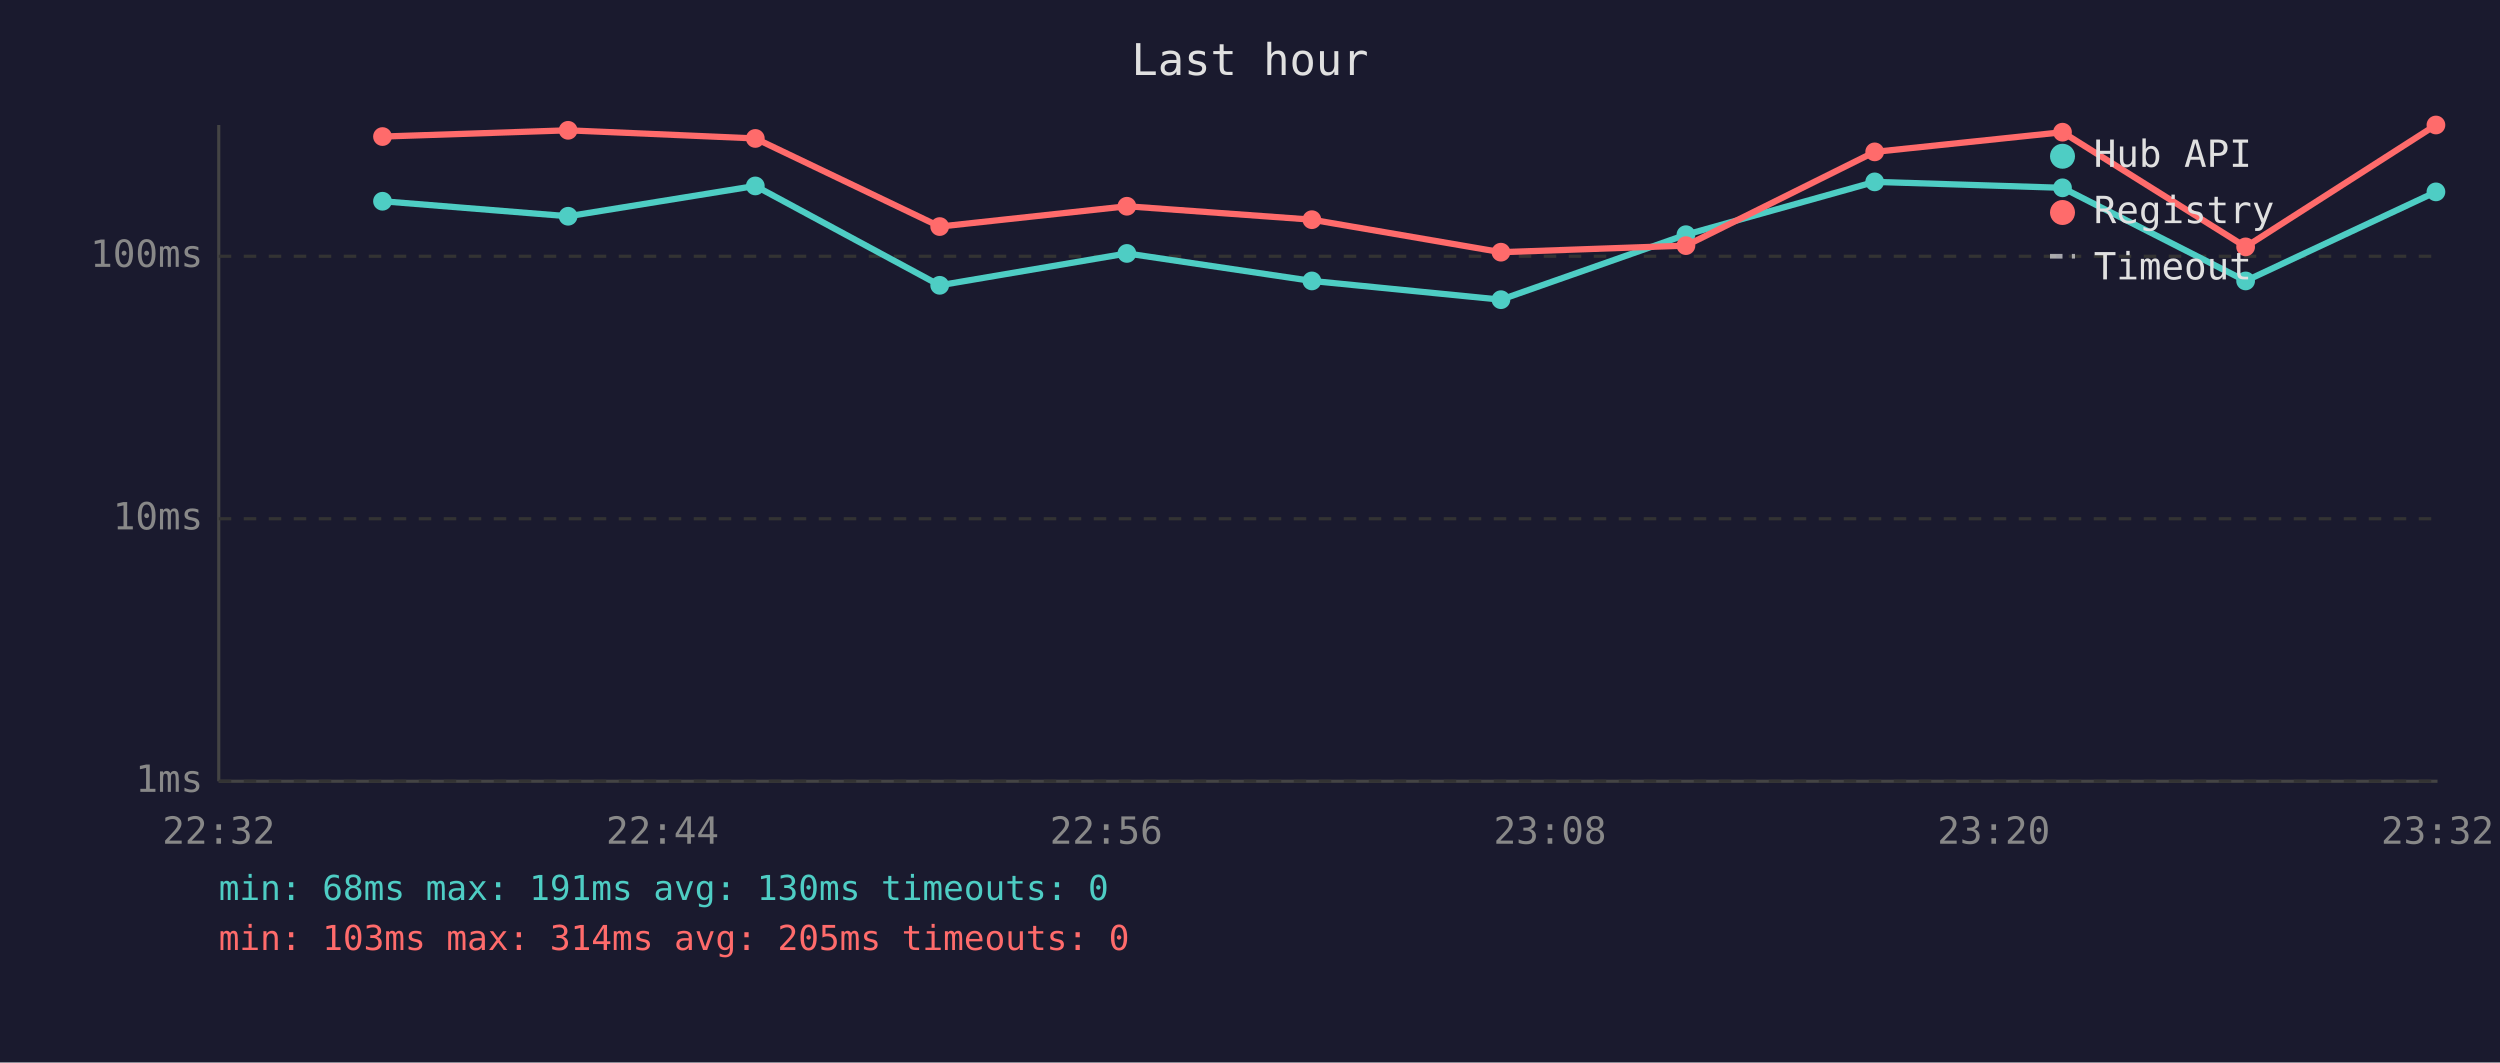
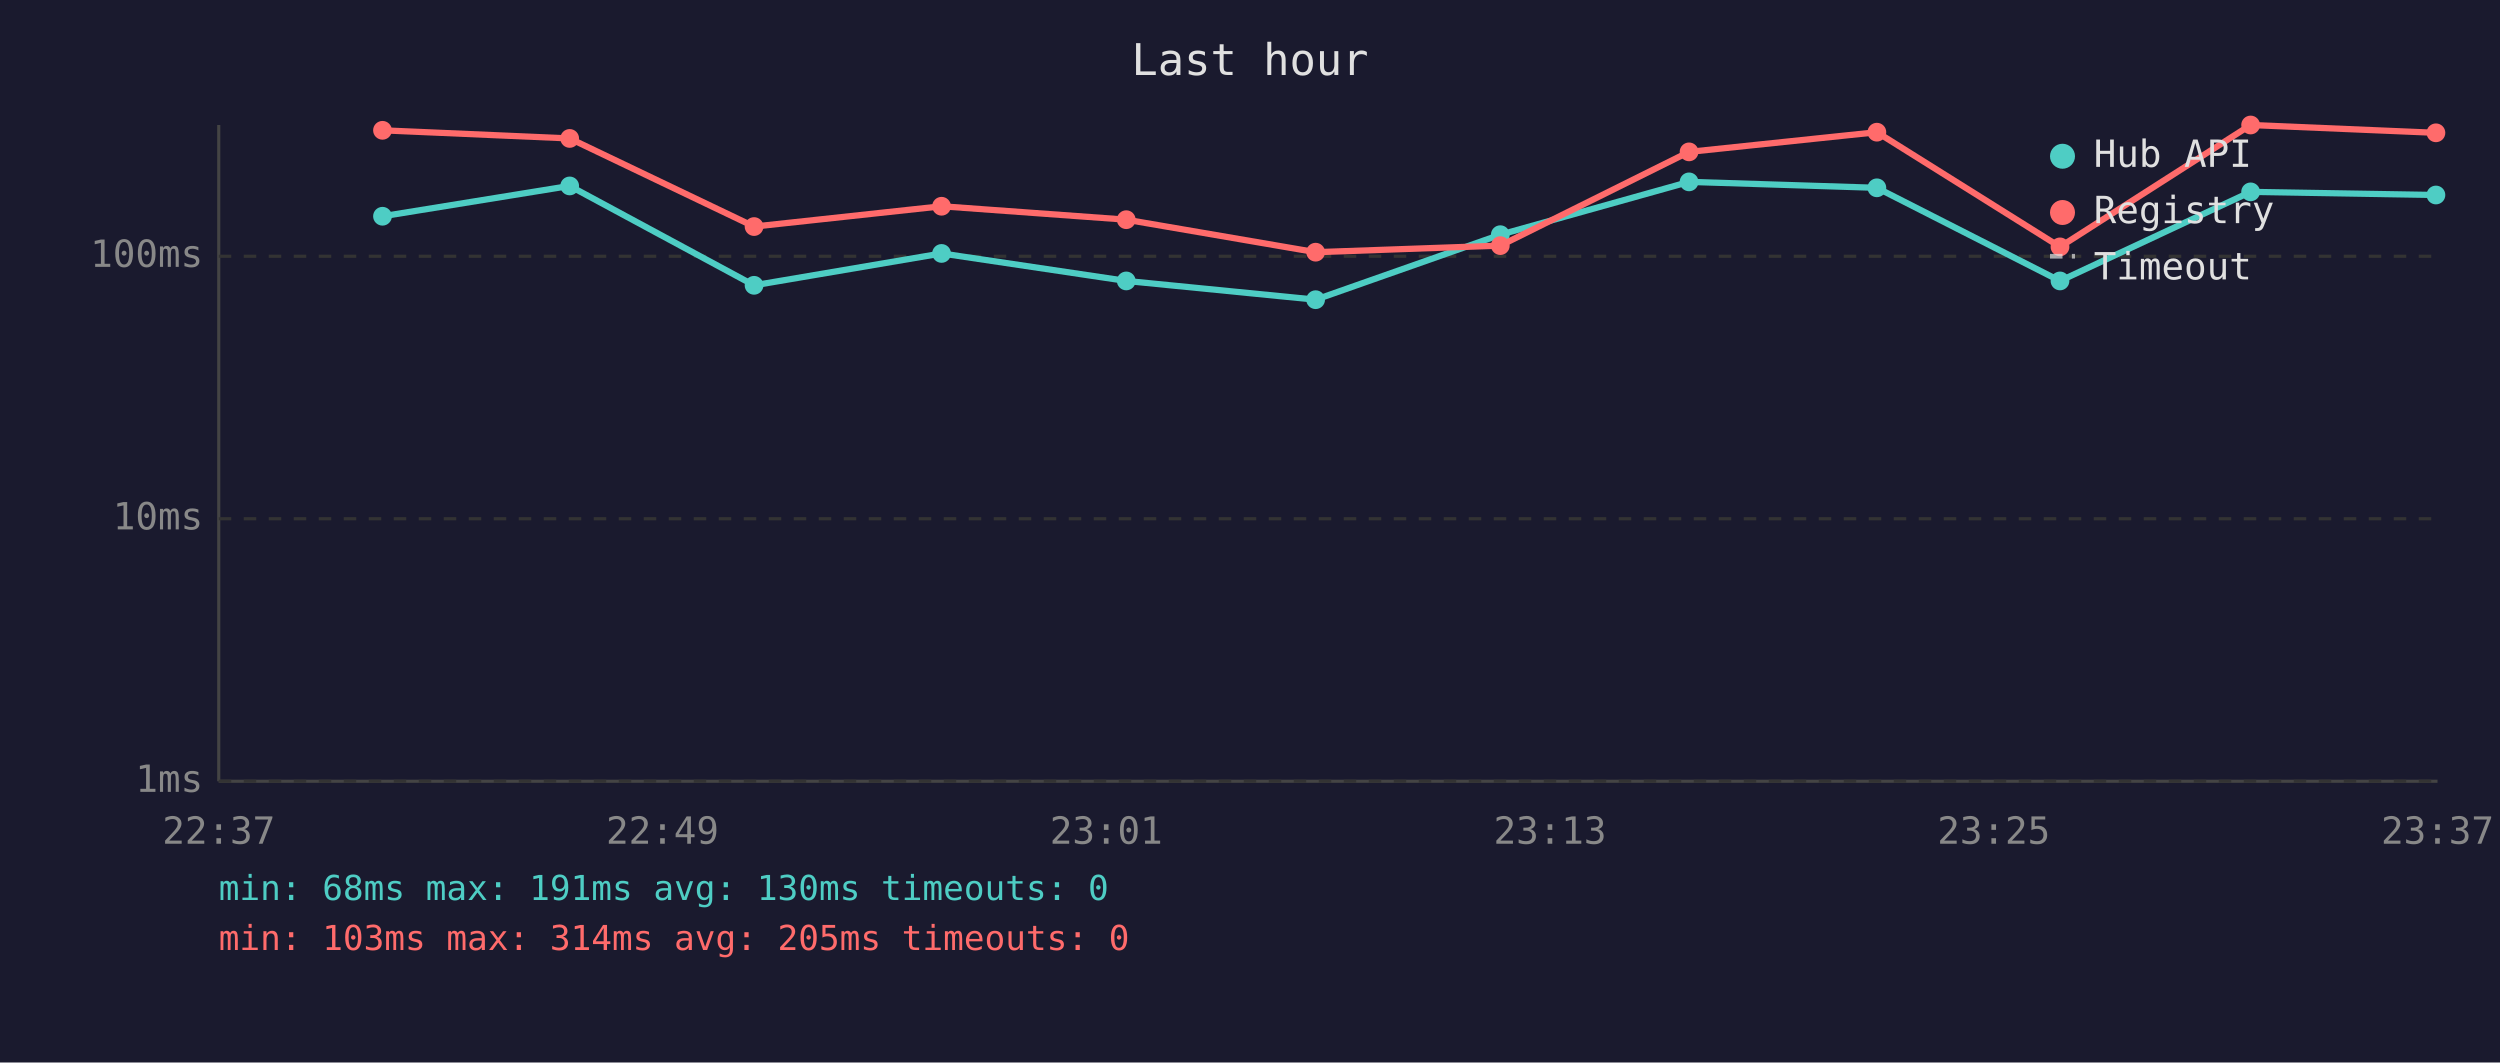
<svg xmlns="http://www.w3.org/2000/svg" viewBox="0 0 800 340" font-family="monospace" font-size="12">
  <rect width="800" height="340" fill="#1a1a2e" />
  <text x="400" y="24" fill="#e0e0e0" font-size="14" text-anchor="middle">Last hour</text>
  <line x1="70" y1="40" x2="70" y2="250" stroke="#444" stroke-width="1" />
  <line x1="70" y1="250" x2="780" y2="250" stroke="#444" stroke-width="1" />
  <line x1="70" y1="250" x2="780" y2="250" stroke="#333" stroke-width="1" stroke-dasharray="4" />
  <text x="65" y="250" fill="#888" text-anchor="end" dominant-baseline="middle">1ms</text>
  <line x1="70" y1="166" x2="780" y2="166" stroke="#333" stroke-width="1" stroke-dasharray="4" />
  <text x="65" y="166" fill="#888" text-anchor="end" dominant-baseline="middle">10ms</text>
  <line x1="70" y1="82" x2="780" y2="82" stroke="#333" stroke-width="1" stroke-dasharray="4" />
  <text x="65" y="82" fill="#888" text-anchor="end" dominant-baseline="middle">100ms</text>
-   <text x="70" y="270" fill="#888" text-anchor="middle">22:32</text>
-   <text x="212" y="270" fill="#888" text-anchor="middle">22:44</text>
-   <text x="354" y="270" fill="#888" text-anchor="middle">22:56</text>
-   <text x="496" y="270" fill="#888" text-anchor="middle">23:08</text>
-   <text x="638" y="270" fill="#888" text-anchor="middle">23:20</text>
-   <text x="780" y="270" fill="#888" text-anchor="middle">23:32</text>
-   <polyline points="122.4,64.4 181.8,69.2 241.7,59.5 300.7,91.3 360.6,81.1 419.8,89.9 480.3,95.9 539.5,75.1 599.9,58.2 660.0,60.1 718.6,89.9 779.5,61.4" fill="none" stroke="#4ecdc4" stroke-width="2" opacity="1" />
-   <circle cx="122.4" cy="64.4" r="3" fill="#4ecdc4" />
-   <circle cx="181.8" cy="69.2" r="3" fill="#4ecdc4" />
-   <circle cx="241.7" cy="59.5" r="3" fill="#4ecdc4" />
-   <circle cx="300.7" cy="91.3" r="3" fill="#4ecdc4" />
-   <circle cx="360.6" cy="81.1" r="3" fill="#4ecdc4" />
-   <circle cx="419.8" cy="89.9" r="3" fill="#4ecdc4" />
-   <circle cx="480.3" cy="95.9" r="3" fill="#4ecdc4" />
-   <circle cx="539.5" cy="75.1" r="3" fill="#4ecdc4" />
-   <circle cx="599.9" cy="58.2" r="3" fill="#4ecdc4" />
-   <circle cx="660.0" cy="60.1" r="3" fill="#4ecdc4" />
-   <circle cx="718.6" cy="89.9" r="3" fill="#4ecdc4" />
-   <circle cx="779.5" cy="61.4" r="3" fill="#4ecdc4" />
-   <polyline points="122.4,43.7 181.8,41.7 241.7,44.3 300.7,72.5 360.6,66.0 419.8,70.3 480.3,80.7 539.5,78.6 599.9,48.6 660.0,42.3 718.6,79.0 779.5,40.0" fill="none" stroke="#ff6b6b" stroke-width="2" opacity="1" />
-   <circle cx="122.4" cy="43.7" r="3" fill="#ff6b6b" />
-   <circle cx="181.8" cy="41.7" r="3" fill="#ff6b6b" />
-   <circle cx="241.7" cy="44.3" r="3" fill="#ff6b6b" />
-   <circle cx="300.7" cy="72.5" r="3" fill="#ff6b6b" />
-   <circle cx="360.6" cy="66.0" r="3" fill="#ff6b6b" />
-   <circle cx="419.8" cy="70.3" r="3" fill="#ff6b6b" />
-   <circle cx="480.3" cy="80.7" r="3" fill="#ff6b6b" />
-   <circle cx="539.5" cy="78.6" r="3" fill="#ff6b6b" />
-   <circle cx="599.9" cy="48.6" r="3" fill="#ff6b6b" />
-   <circle cx="660.0" cy="42.3" r="3" fill="#ff6b6b" />
-   <circle cx="718.6" cy="79.0" r="3" fill="#ff6b6b" />
-   <circle cx="779.5" cy="40.0" r="3" fill="#ff6b6b" />
+   <text x="70" y="270" fill="#888" text-anchor="middle">22:37</text>
+   <text x="212" y="270" fill="#888" text-anchor="middle">22:49</text>
+   <text x="354" y="270" fill="#888" text-anchor="middle">23:01</text>
+   <text x="496" y="270" fill="#888" text-anchor="middle">23:13</text>
+   <text x="638" y="270" fill="#888" text-anchor="middle">23:25</text>
+   <text x="780" y="270" fill="#888" text-anchor="middle">23:37</text>
+   <polyline points="122.4,69.2 182.3,59.5 241.3,91.3 301.3,81.1 360.4,89.9 421.0,95.9 480.1,75.1 540.5,58.2 600.6,60.1 659.2,89.9 720.2,61.4 779.5,62.4" fill="none" stroke="#4ecdc4" stroke-width="2" opacity="1" />
+   <circle cx="122.4" cy="69.2" r="3" fill="#4ecdc4" />
+   <circle cx="182.3" cy="59.5" r="3" fill="#4ecdc4" />
+   <circle cx="241.3" cy="91.3" r="3" fill="#4ecdc4" />
+   <circle cx="301.3" cy="81.1" r="3" fill="#4ecdc4" />
+   <circle cx="360.4" cy="89.9" r="3" fill="#4ecdc4" />
+   <circle cx="421.0" cy="95.9" r="3" fill="#4ecdc4" />
+   <circle cx="480.1" cy="75.1" r="3" fill="#4ecdc4" />
+   <circle cx="540.5" cy="58.2" r="3" fill="#4ecdc4" />
+   <circle cx="600.6" cy="60.1" r="3" fill="#4ecdc4" />
+   <circle cx="659.2" cy="89.9" r="3" fill="#4ecdc4" />
+   <circle cx="720.2" cy="61.4" r="3" fill="#4ecdc4" />
+   <circle cx="779.5" cy="62.4" r="3" fill="#4ecdc4" />
+   <polyline points="122.4,41.7 182.3,44.3 241.3,72.5 301.3,66.0 360.4,70.3 421.0,80.7 480.1,78.6 540.5,48.6 600.6,42.3 659.2,79.0 720.2,40.0 779.5,42.5" fill="none" stroke="#ff6b6b" stroke-width="2" opacity="1" />
+   <circle cx="122.4" cy="41.7" r="3" fill="#ff6b6b" />
+   <circle cx="182.3" cy="44.3" r="3" fill="#ff6b6b" />
+   <circle cx="241.3" cy="72.5" r="3" fill="#ff6b6b" />
+   <circle cx="301.3" cy="66.0" r="3" fill="#ff6b6b" />
+   <circle cx="360.4" cy="70.3" r="3" fill="#ff6b6b" />
+   <circle cx="421.0" cy="80.7" r="3" fill="#ff6b6b" />
+   <circle cx="480.1" cy="78.6" r="3" fill="#ff6b6b" />
+   <circle cx="540.5" cy="48.6" r="3" fill="#ff6b6b" />
+   <circle cx="600.6" cy="42.3" r="3" fill="#ff6b6b" />
+   <circle cx="659.2" cy="79.0" r="3" fill="#ff6b6b" />
+   <circle cx="720.2" cy="40.0" r="3" fill="#ff6b6b" />
+   <circle cx="779.5" cy="42.5" r="3" fill="#ff6b6b" />
  <circle cx="660" cy="50" r="4" fill="#4ecdc4" />
  <text x="670" y="50" fill="#e0e0e0" dominant-baseline="middle">Hub API</text>
  <circle cx="660" cy="68" r="4" fill="#ff6b6b" />
  <text x="670" y="68" fill="#e0e0e0" dominant-baseline="middle">Registry</text>
  <line x1="656" y1="82" x2="664" y2="82" stroke="#e0e0e0" stroke-width="1.5" stroke-dasharray="4,3" opacity="0.7" />
  <text x="670" y="86" fill="#e0e0e0" dominant-baseline="middle">Timeout</text>
  <text x="70" y="288" fill="#4ecdc4" font-size="11">min: 68ms  max: 191ms  avg: 130ms  timeouts: 0</text>
  <text x="70" y="304" fill="#ff6b6b" font-size="11">min: 103ms  max: 314ms  avg: 205ms  timeouts: 0</text>
</svg>
